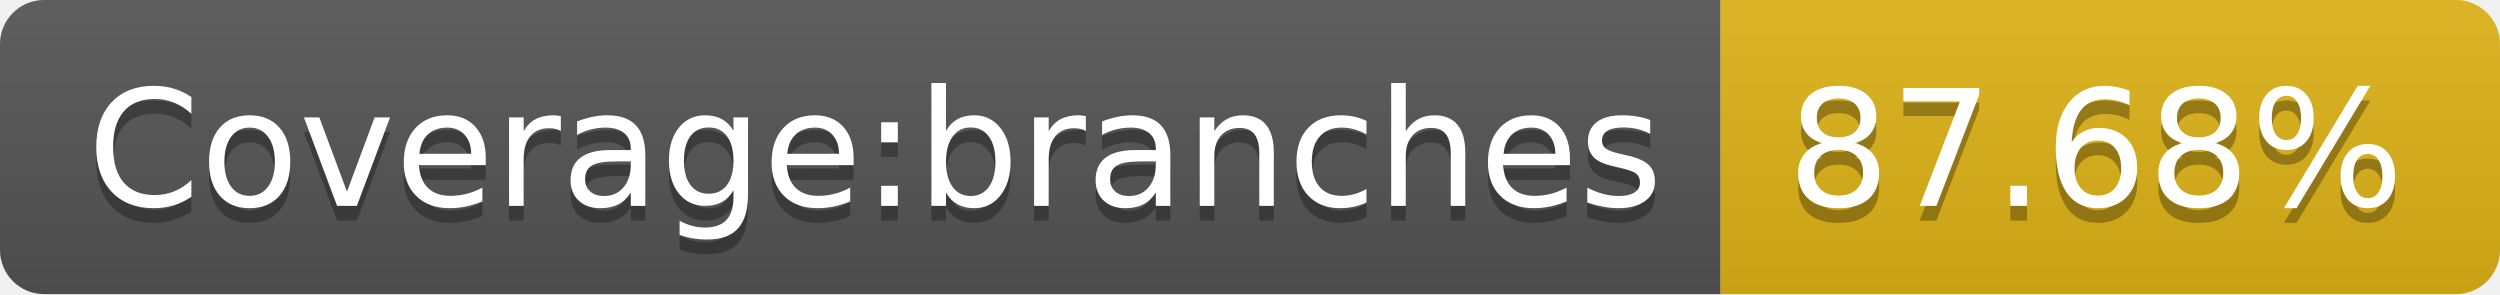
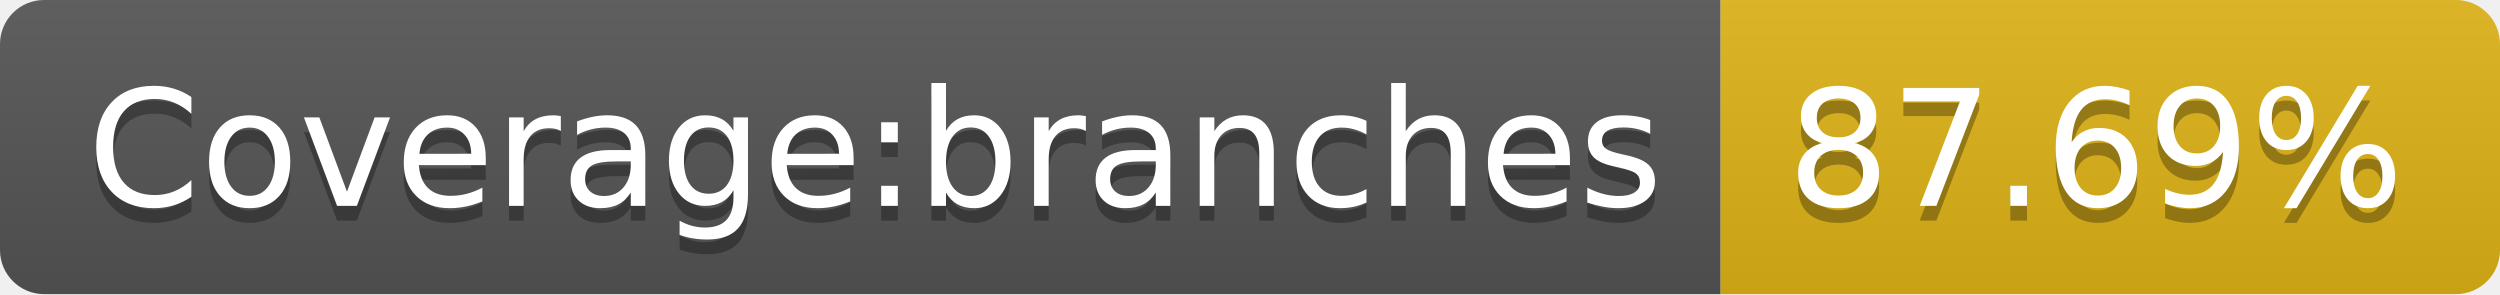
- <svg xmlns="http://www.w3.org/2000/svg" width="170" height="20" role="img" aria-label="Coverage:branches: 87.68%">
+ <svg xmlns="http://www.w3.org/2000/svg" width="170" height="20" role="img" aria-label="Coverage:branches: 87.69%">
  <linearGradient id="s" x2="0" y2="100%">
    <stop offset="0" stop-color="#bbb" stop-opacity=".1" />
    <stop offset="1" stop-opacity=".1" />
  </linearGradient>
  <clipPath id="r">
    <rect width="170" height="20" rx="3" fill="#fff" />
  </clipPath>
  <g clip-path="url(#r)">
    <rect width="117" height="20" fill="#555" />
    <rect x="117" width="53" height="20" fill="#dfb317" />
    <rect width="170" height="20" fill="url(#s)" />
  </g>
  <g fill="#fff" text-anchor="middle" font-family="Verdana,Geneva,DejaVu Sans,sans-serif" text-rendering="geometricPrecision" font-size="110">
    <text aria-hidden="true" x="595" y="150" fill="#010101" fill-opacity=".3" transform="scale(.1)" textLength="1070">Coverage:branches</text>
    <text x="595" y="140" transform="scale(.1)" fill="#fff" textLength="1070">Coverage:branches</text>
-     <text aria-hidden="true" x="1425" y="150" fill="#010101" fill-opacity=".3" transform="scale(.1)" textLength="430">87.68%</text>
-     <text x="1425" y="140" transform="scale(.1)" fill="#fff" textLength="430">87.68%</text>
+     <text aria-hidden="true" x="1425" y="150" fill="#010101" fill-opacity=".3" transform="scale(.1)" textLength="430">87.69%</text>
+     <text x="1425" y="140" transform="scale(.1)" fill="#fff" textLength="430">87.69%</text>
  </g>
</svg>
